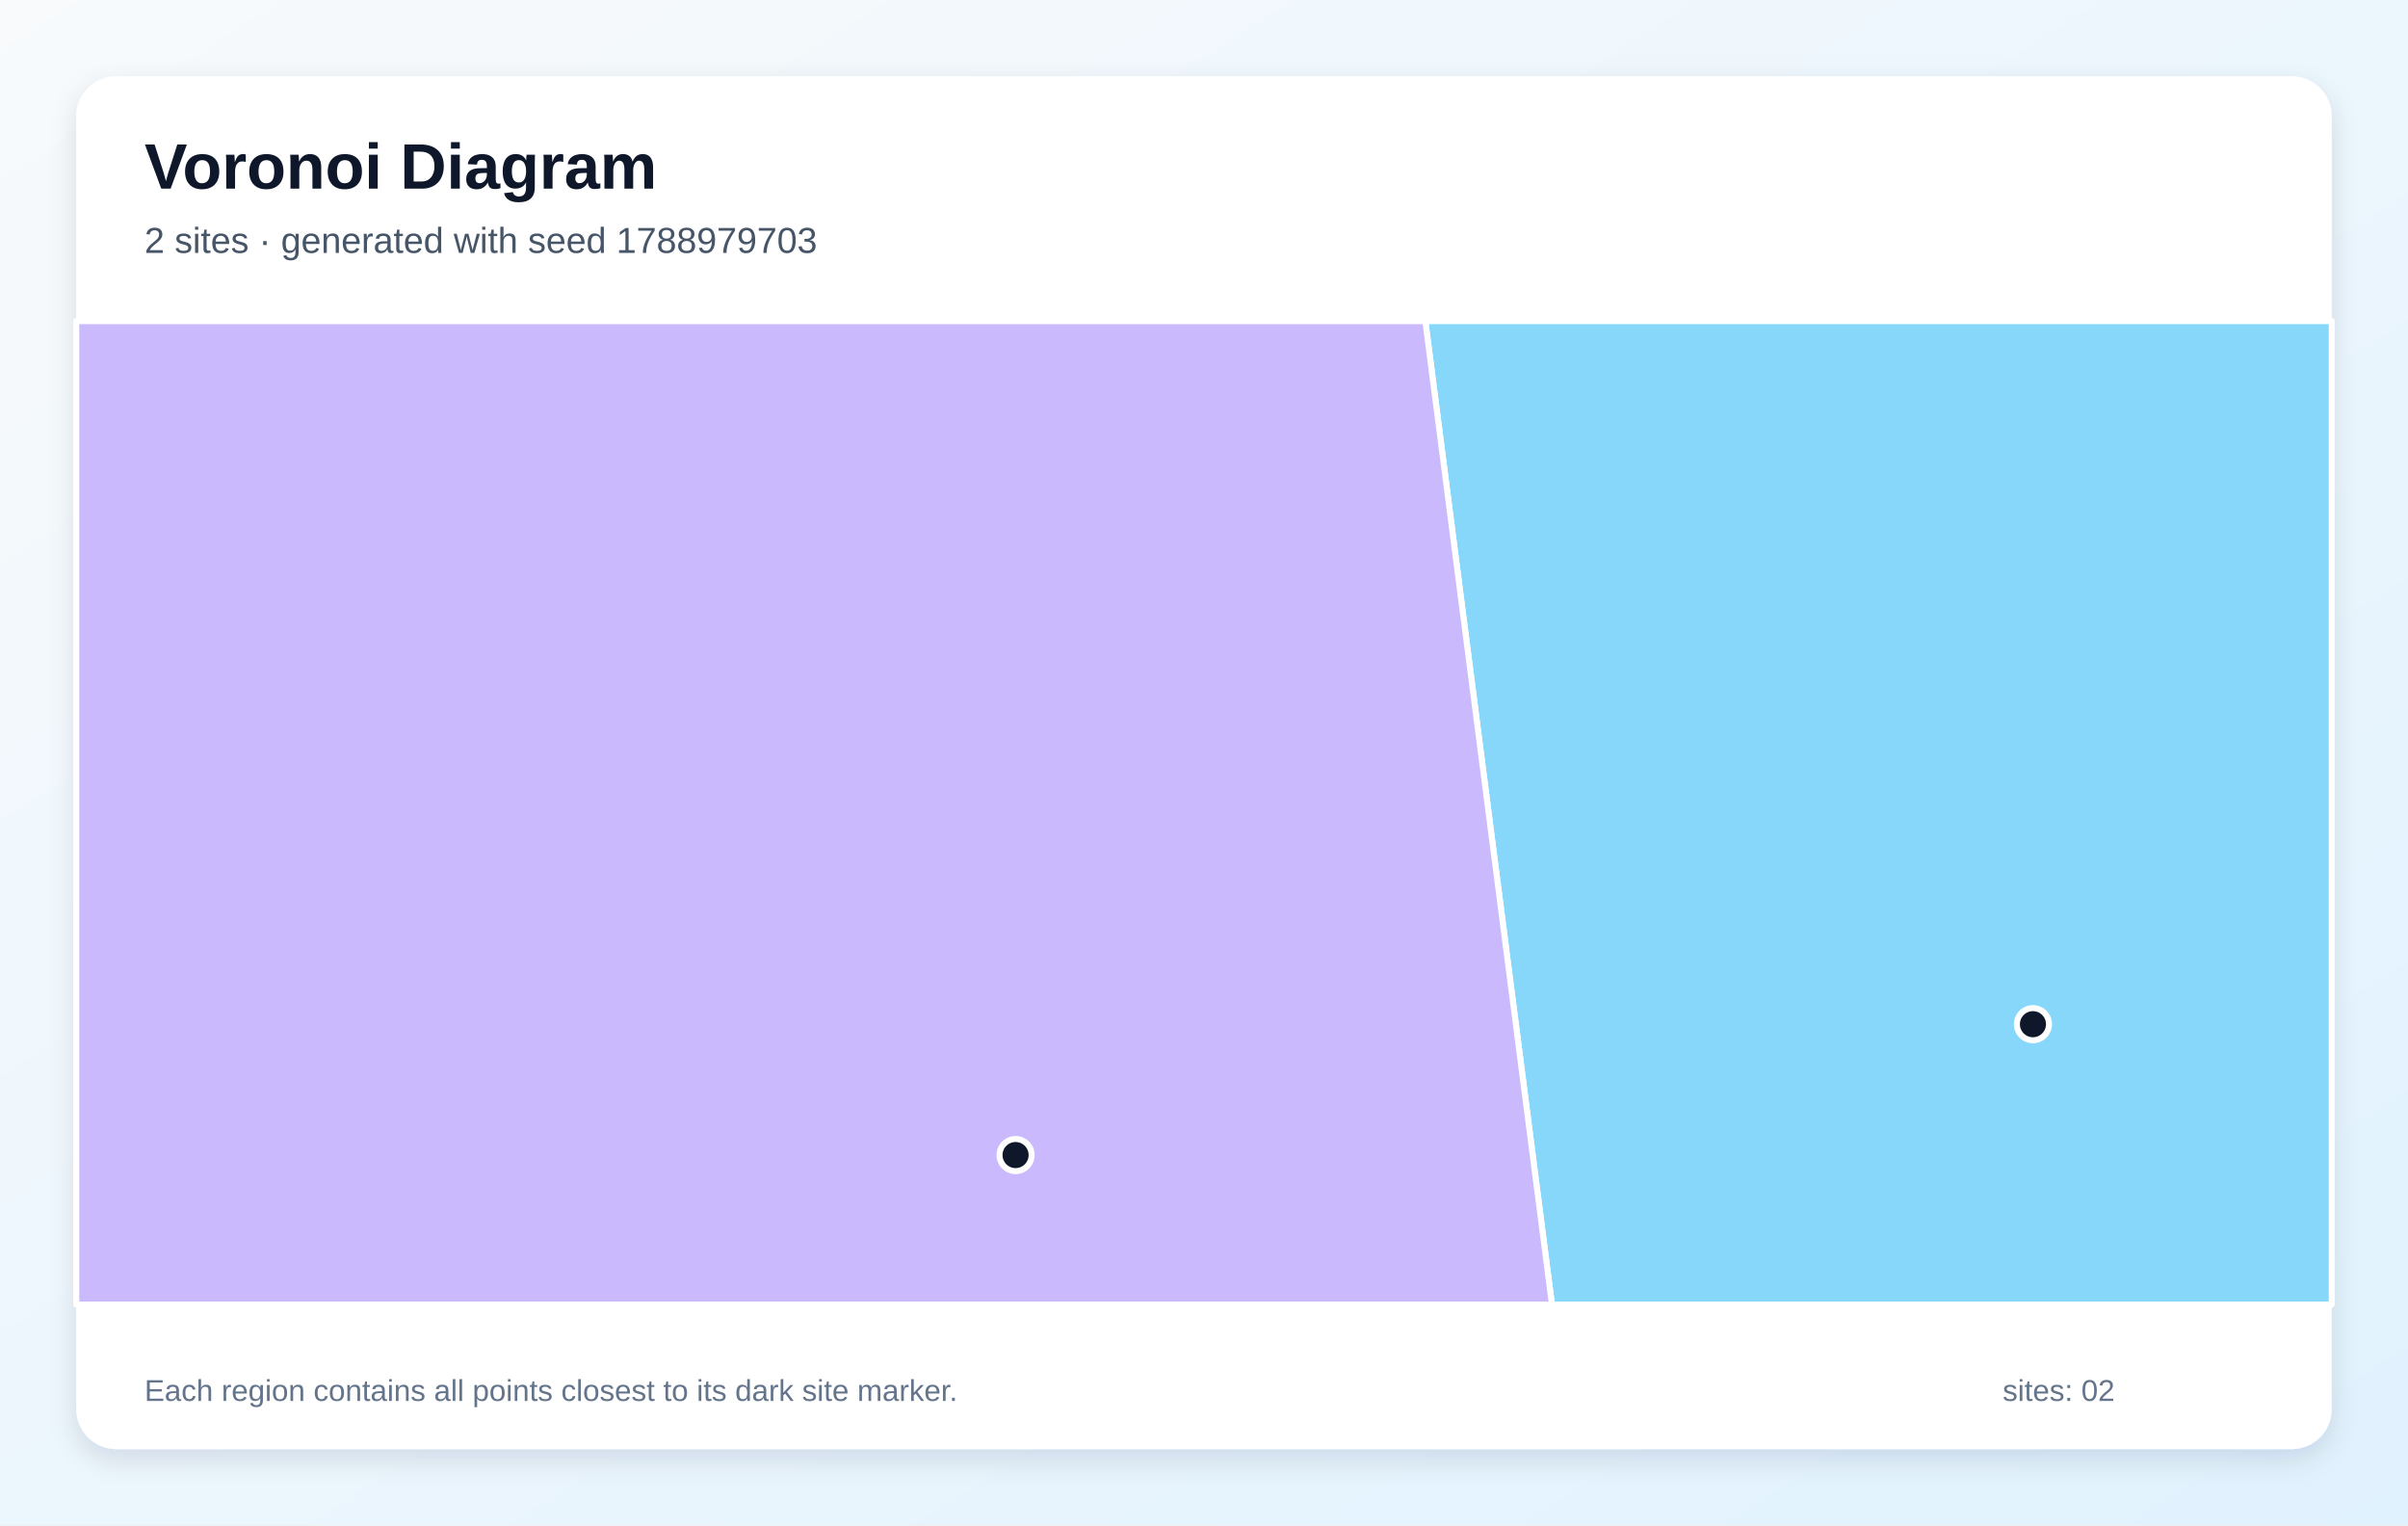
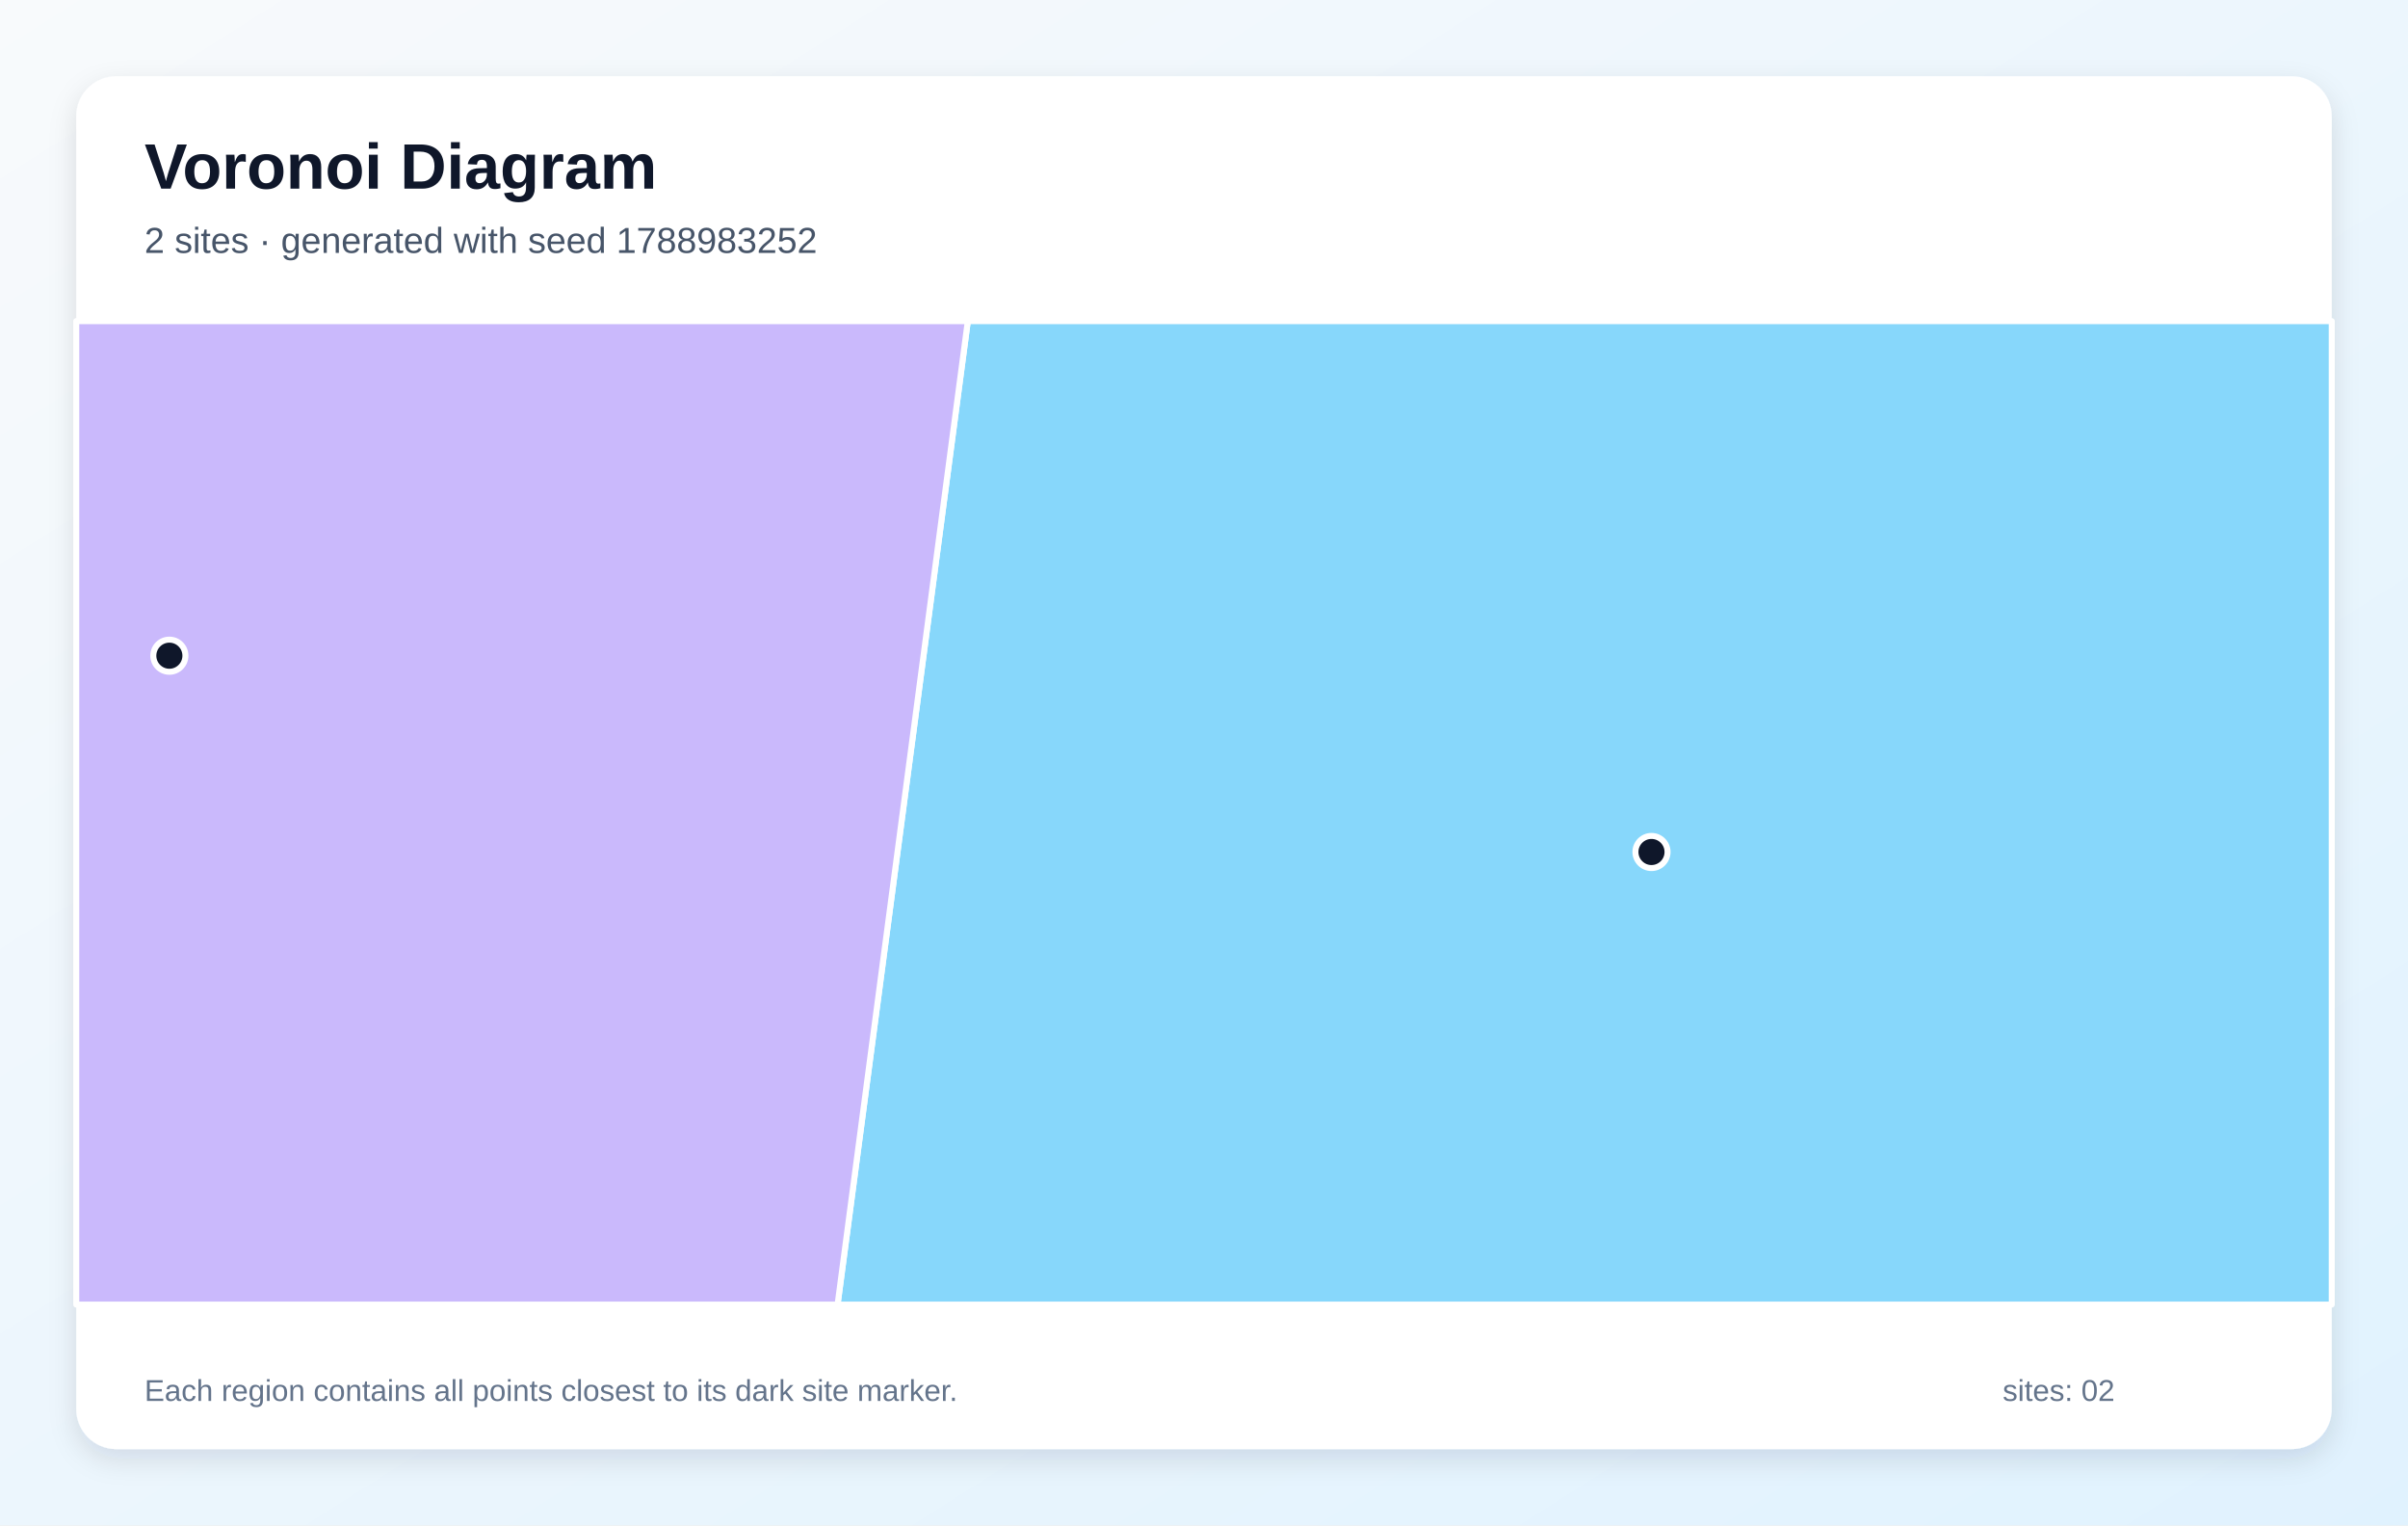
<svg xmlns="http://www.w3.org/2000/svg" width="1200" height="760" viewBox="0 0 1200 760" role="img" aria-labelledby="title description">
  <defs>
    <linearGradient id="background" x1="0" y1="0" x2="1" y2="1">
      <stop stop-color="#F8FAFC" />
      <stop offset="1" stop-color="#E0F2FE" />
    </linearGradient>
    <filter id="shadow" x="-10%" y="-10%" width="120%" height="120%">
      <feDropShadow dx="0" dy="5" stdDeviation="7" flood-color="#0F172A" flood-opacity=".12" />
    </filter>
  </defs>
  <rect width="1200" height="760" fill="url(#background)" />
  <rect x="38" y="38" width="1124" height="684" rx="20" fill="#FFFFFF" filter="url(#shadow)" />
  <g font-family="Arial, sans-serif">
    <text x="72" y="94" font-size="32" font-weight="700" fill="#0F172A">Voronoi Diagram</text>
-     <text x="72" y="126" font-size="18" fill="#475569">2 sites · generated with seed 1788979703</text>
+     <text x="72" y="126" font-size="18" fill="#475569">2 sites · generated with seed 1788983252</text>
  </g>
  <g stroke="#FFFFFF" stroke-width="3" stroke-linejoin="round">
-     <polygon points="710.3,160.0 1162.0,160.0 1162.0,650.0 773.4,650.0" fill="#38BDF8" fill-opacity="0.60" />
-     <polygon points="38.0,160.0 710.3,160.0 773.4,650.0 38.0,650.0" fill="#A78BFA" fill-opacity="0.60" />
+     <polygon points="482.3,160.0 1162.0,160.0 1162.0,650.0 417.4,650.0" fill="#38BDF8" fill-opacity="0.60" />
+     <polygon points="38.0,160.0 482.3,160.0 417.4,650.0 38.0,650.0" fill="#A78BFA" fill-opacity="0.60" />
  </g>
  <g>
-     <circle cx="1013.1" cy="510.3" r="8" fill="#0F172A" stroke="#FFFFFF" stroke-width="3" />
-     <circle cx="506.1" cy="575.5" r="8" fill="#0F172A" stroke="#FFFFFF" stroke-width="3" />
+     <circle cx="823.0" cy="424.5" r="8" fill="#0F172A" stroke="#FFFFFF" stroke-width="3" />
+     <circle cx="84.4" cy="326.7" r="8" fill="#0F172A" stroke="#FFFFFF" stroke-width="3" />
  </g>
  <g font-family="Arial, sans-serif" font-size="15" fill="#64748B">
    <text x="72" y="698">Each region contains all points closest to its dark site marker.</text>
    <text x="998" y="698">sites: 02</text>
  </g>
</svg>
